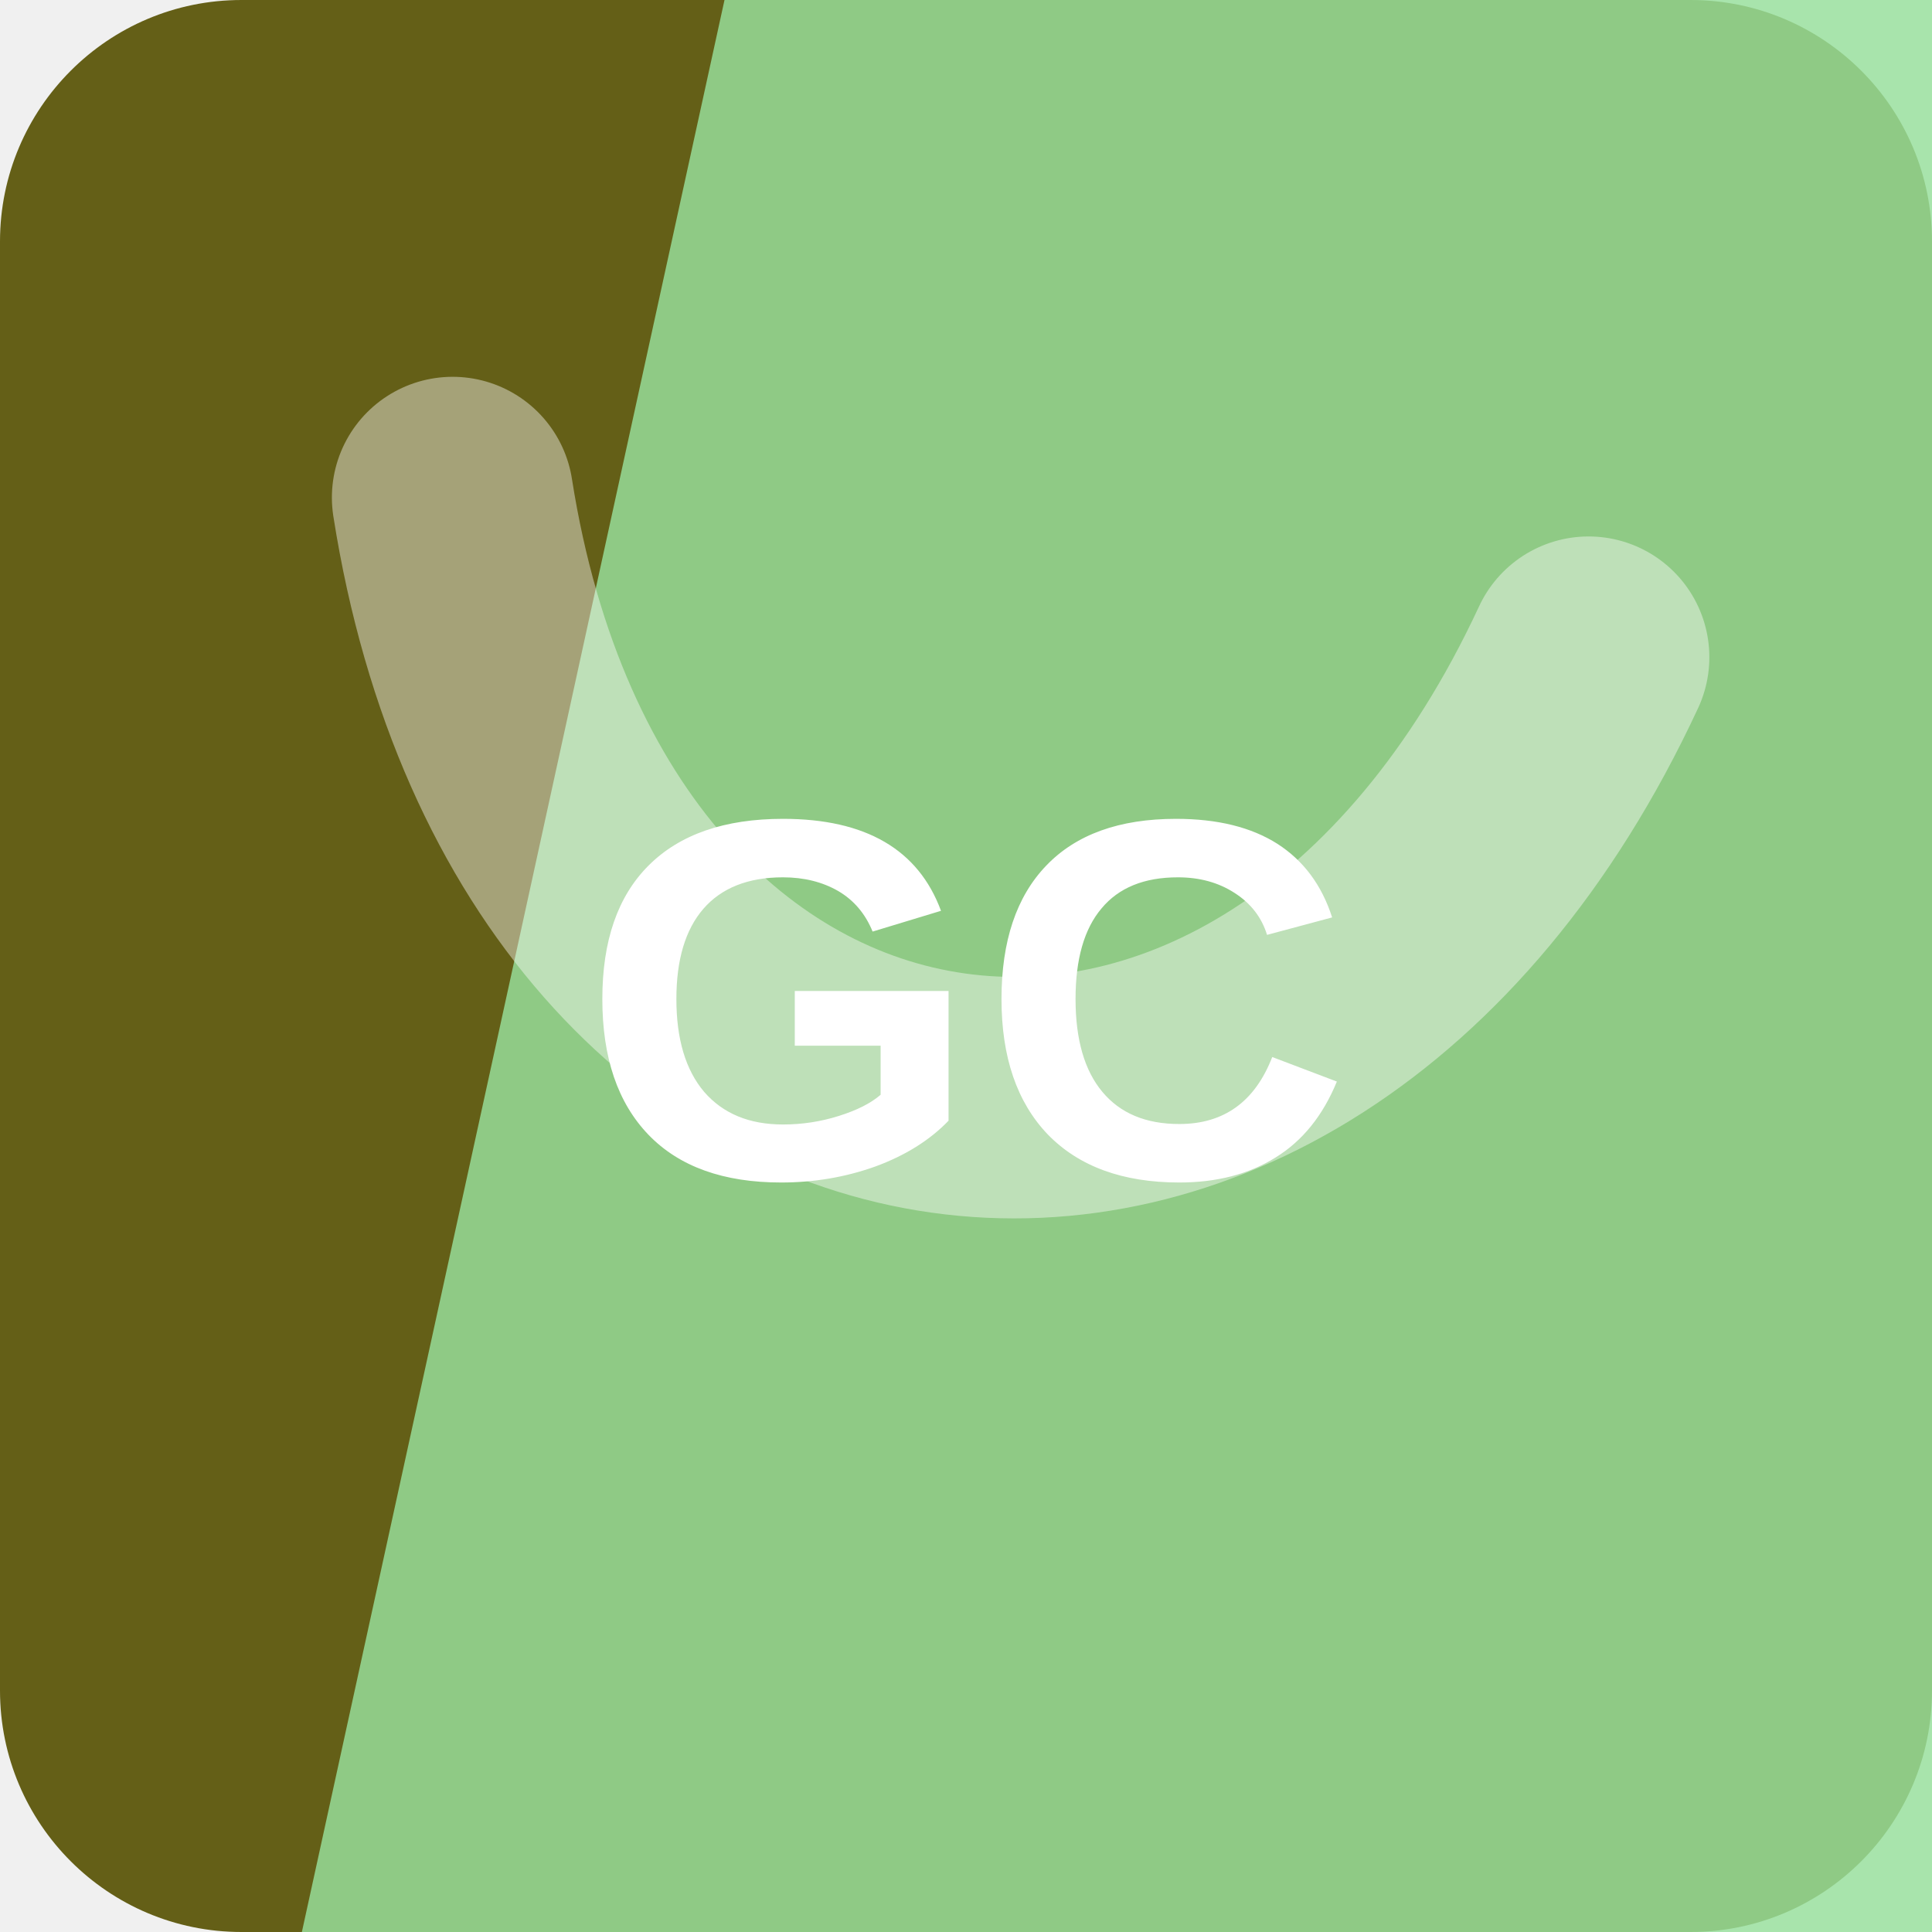
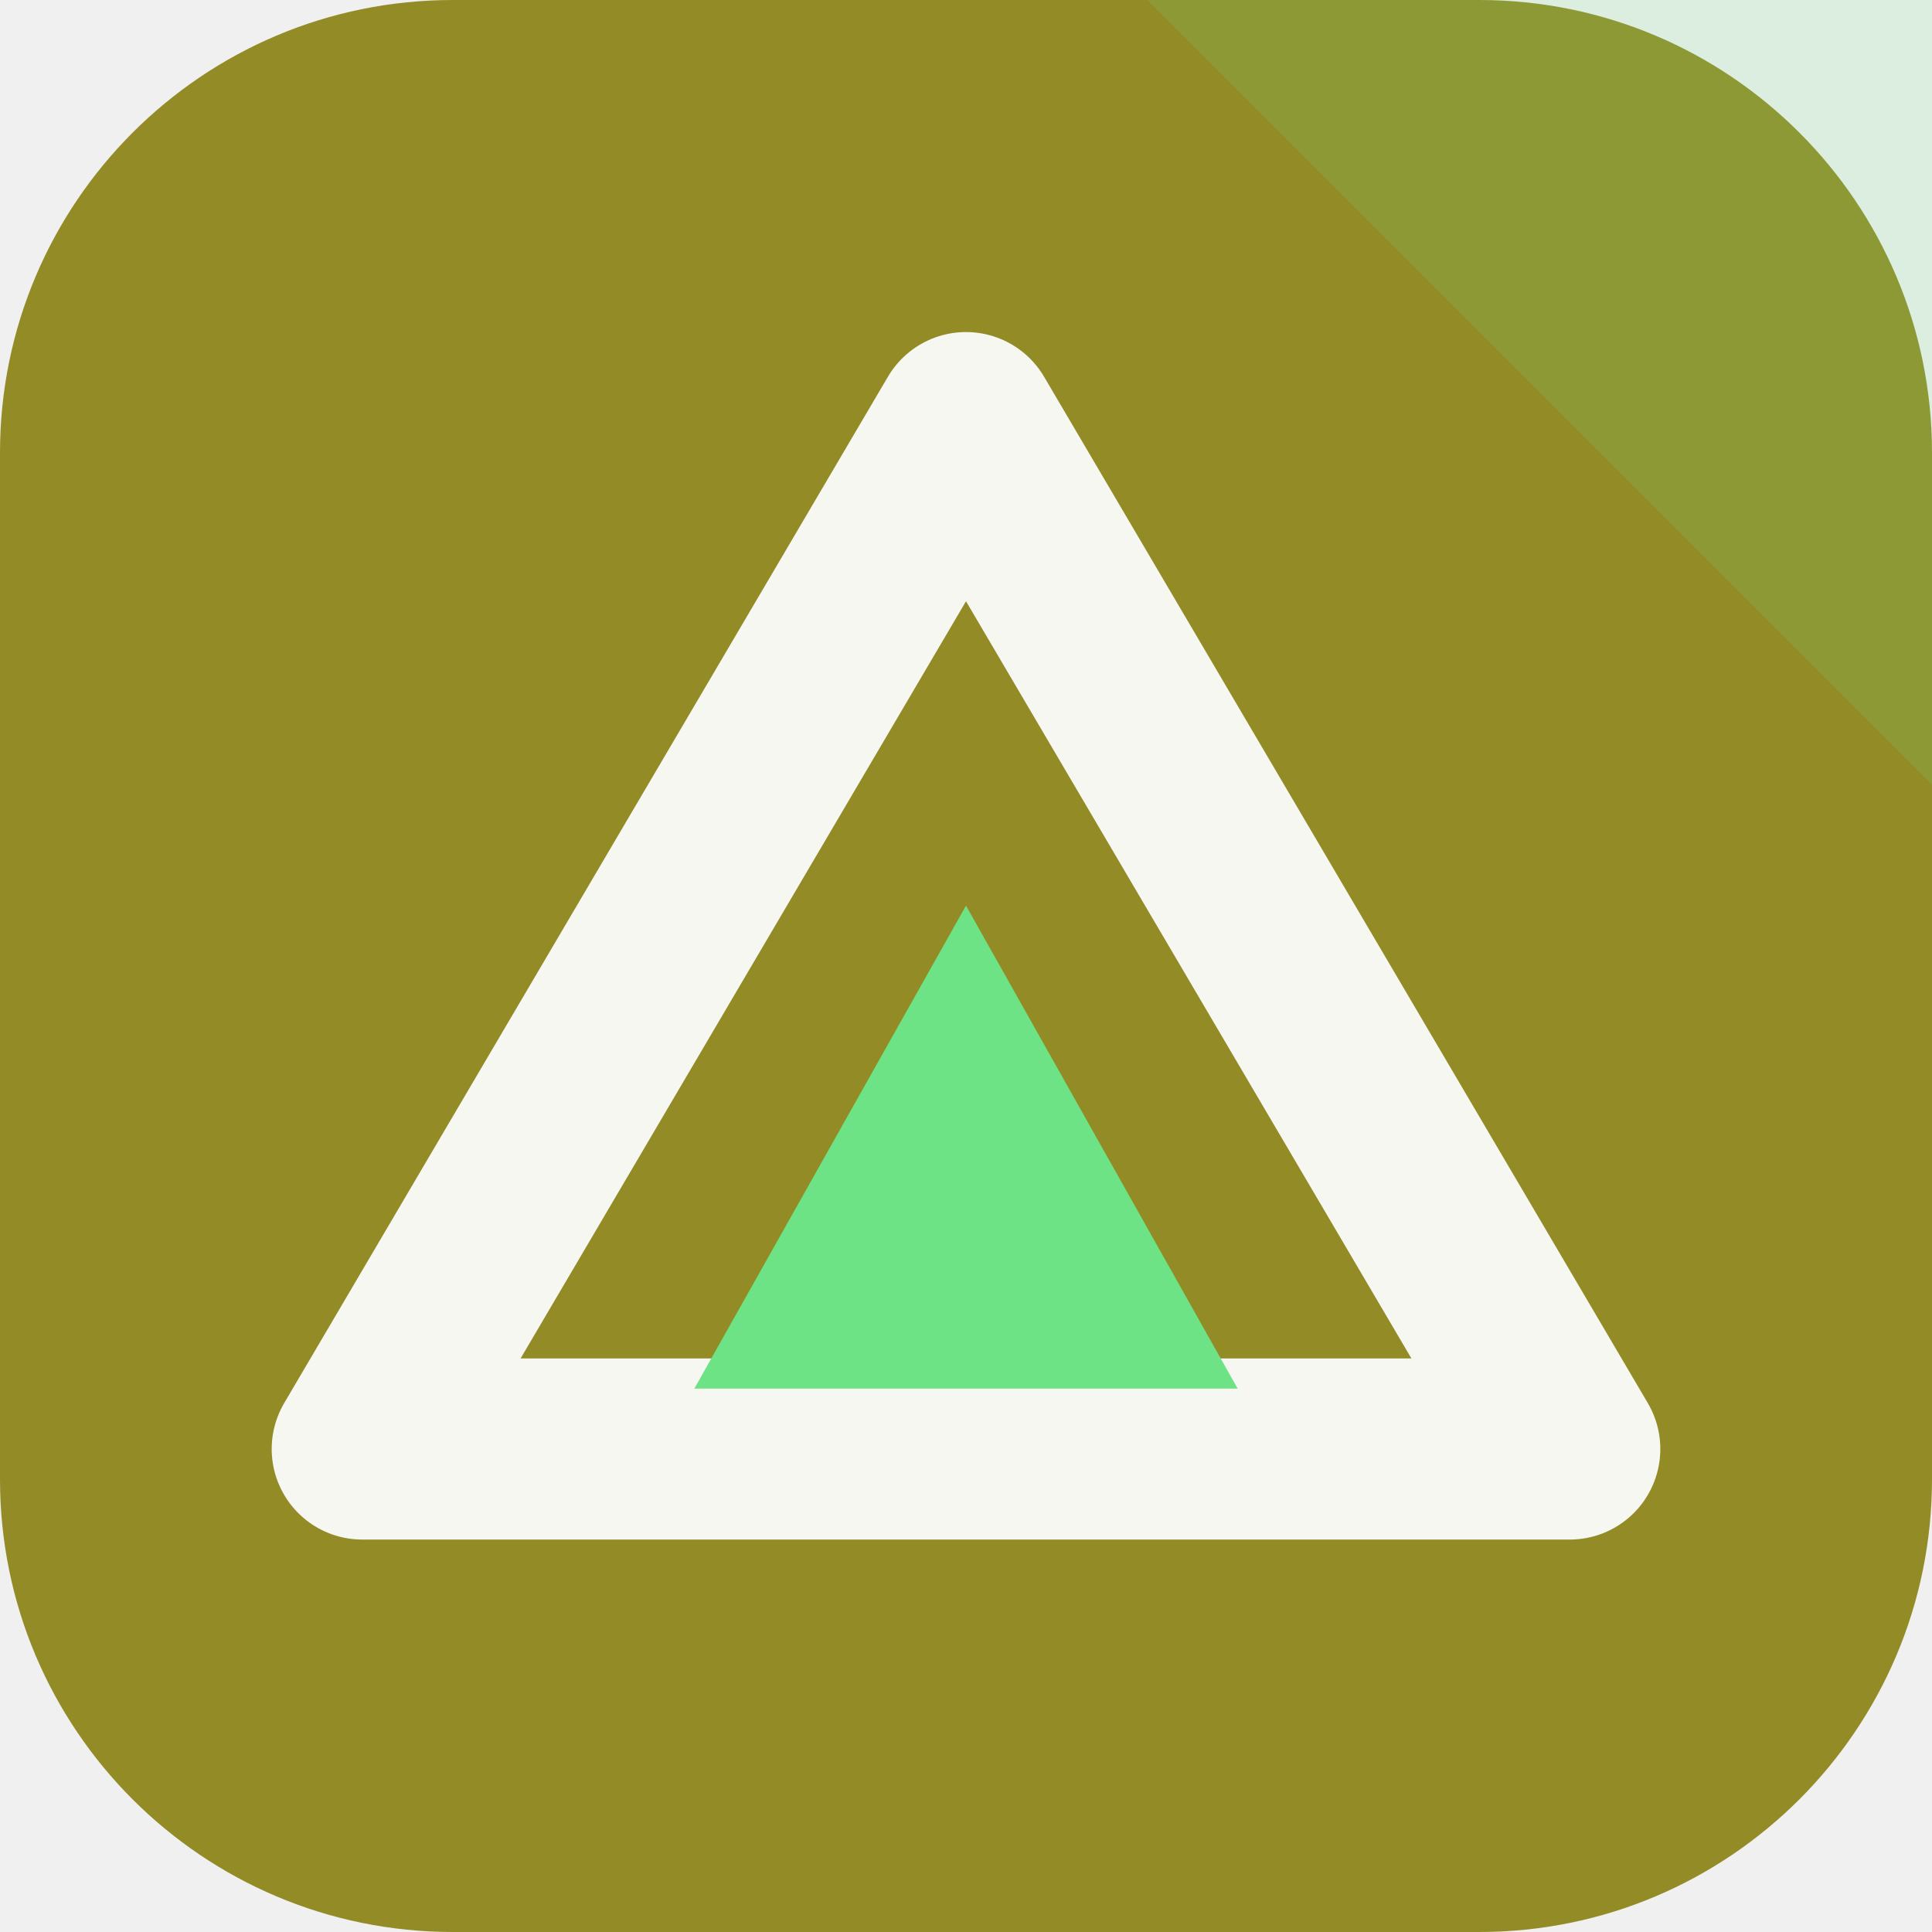
<svg xmlns="http://www.w3.org/2000/svg" width="64" height="64" viewBox="0 0 64 64" role="img">
-   <rect width="64" height="64" rx="8" fill="hsl(56 63% 24%)" />
-   <path d="M24 0h40v64H10Z" fill="hsl(125 56% 74%)" opacity="0.82" />
-   <g transform="rotate(188 32 32)" opacity="0.42">
-     <path d="M13 45c7-23 31-23 38 0" fill="none" stroke="#ffffff" stroke-width="8" stroke-linecap="round" />
+   <rect width="64" height="64" rx="15" fill="hsl(56 59% 36%)" />
+   <path d="M64 0v26L38 0Z" fill="hsl(132 68% 66%)" opacity="0.16" />
+   <g transform="rotate(0 32 32)">
+     <path d="M32 14 52 48H12Z" fill="none" stroke="hsl(56 24% 96%)" stroke-width="6" stroke-linejoin="round" />
+     <path d="M32 30 41 46H23Z" fill="hsl(132 68% 66%)" />
  </g>
-   <text x="32" y="39" text-anchor="middle" fill="#ffffff" font-family="Arial,Helvetica,sans-serif" font-size="17" font-weight="700" letter-spacing="0">GC</text>
</svg>
